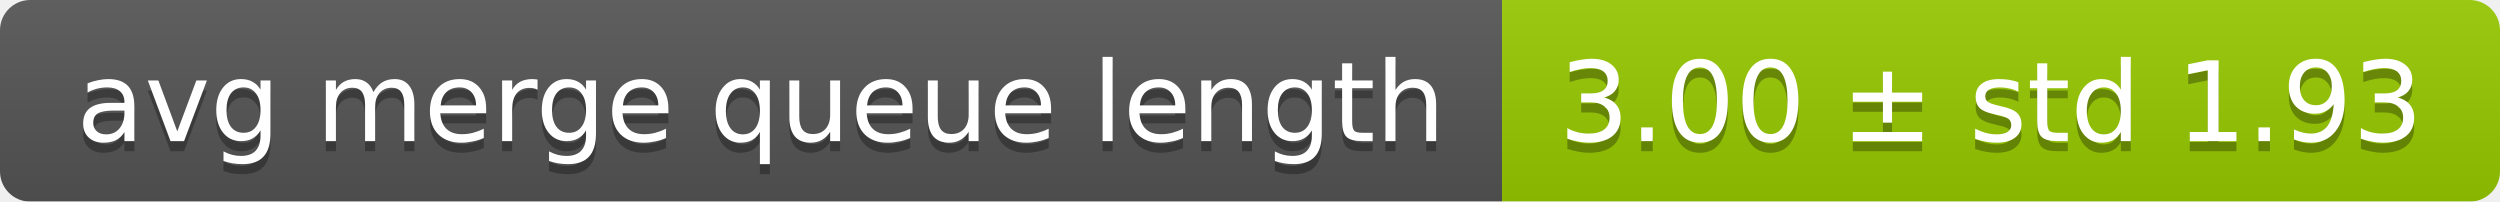
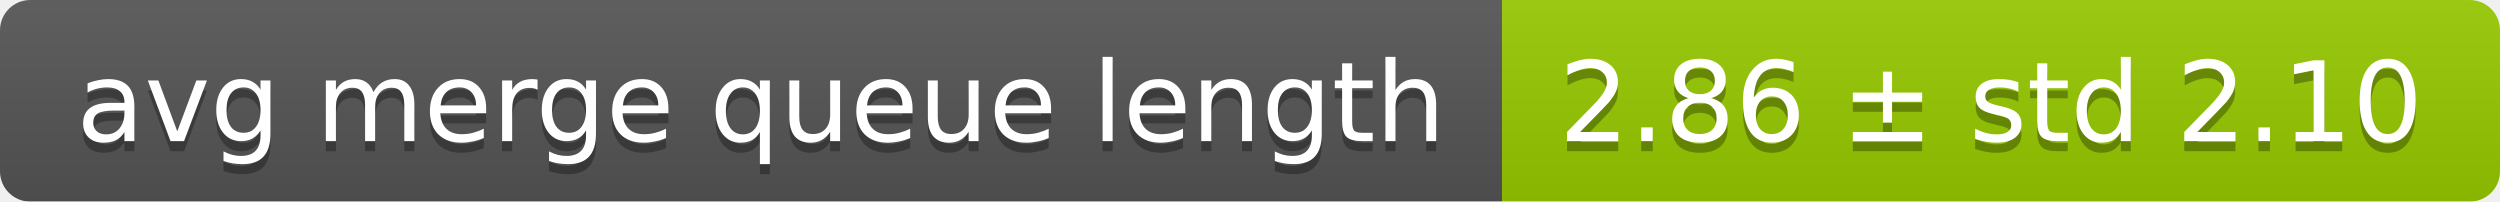
<svg xmlns="http://www.w3.org/2000/svg" width="248" height="20">
  <linearGradient id="smooth" x2="0" y2="100%">
    <stop offset="0" stop-color="#bbb" stop-opacity=".1" />
    <stop offset="1" stop-opacity=".1" />
  </linearGradient>
  <mask id="round">
    <rect width="248" height="20" rx="3" fill="#fff" />
  </mask>
  <g mask="url(#round)">
    <rect width="149" height="20" fill="#555" />
    <rect x="149" width="99" height="20" fill="#97ca00" />
    <rect width="248" height="20" fill="url(#smooth)" />
  </g>
  <g fill="#fff" text-anchor="middle" font-family="DejaVu Sans,Verdana,Geneva,sans-serif" font-size="11">
    <text x="75.5" y="15" fill="#010101" fill-opacity=".3">avg merge queue length</text>
    <text x="75.5" y="14">avg merge queue length</text>
-     <text x="197.5" y="15" fill="#010101" fill-opacity=".3">3.00 ± std 1.93</text>
-     <text x="197.5" y="14">3.00 ± std 1.93</text>
+     <text x="197.5" y="15" fill="#010101" fill-opacity=".3">2.86 ± std 2.10</text>
+     <text x="197.5" y="14">2.86 ± std 2.10</text>
  </g>
</svg>
